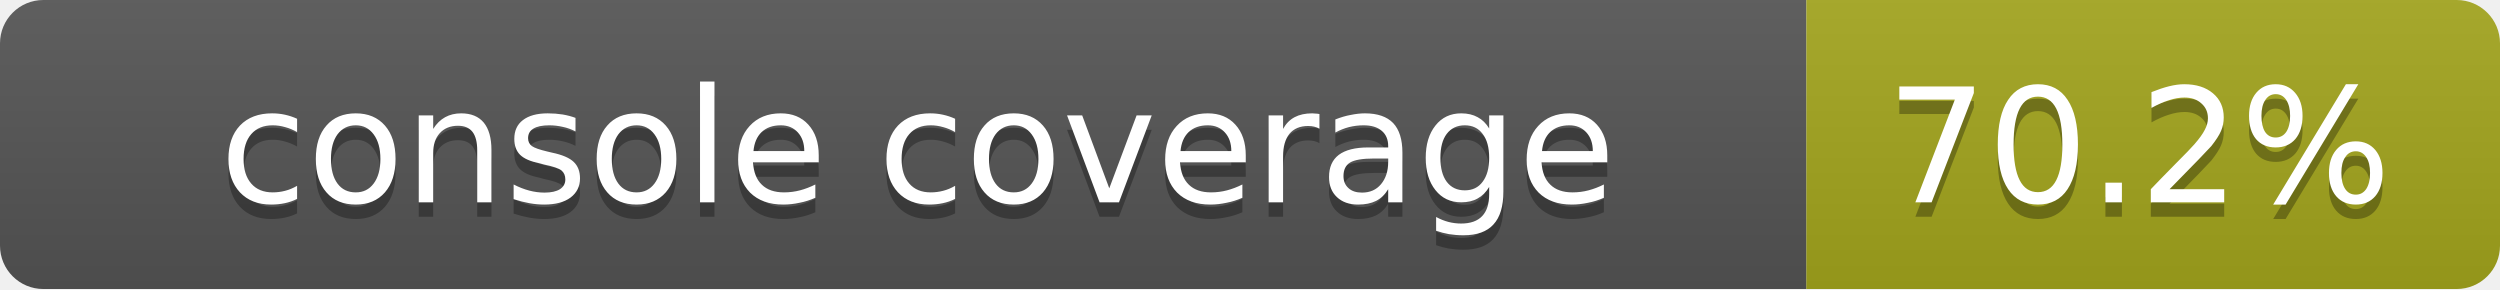
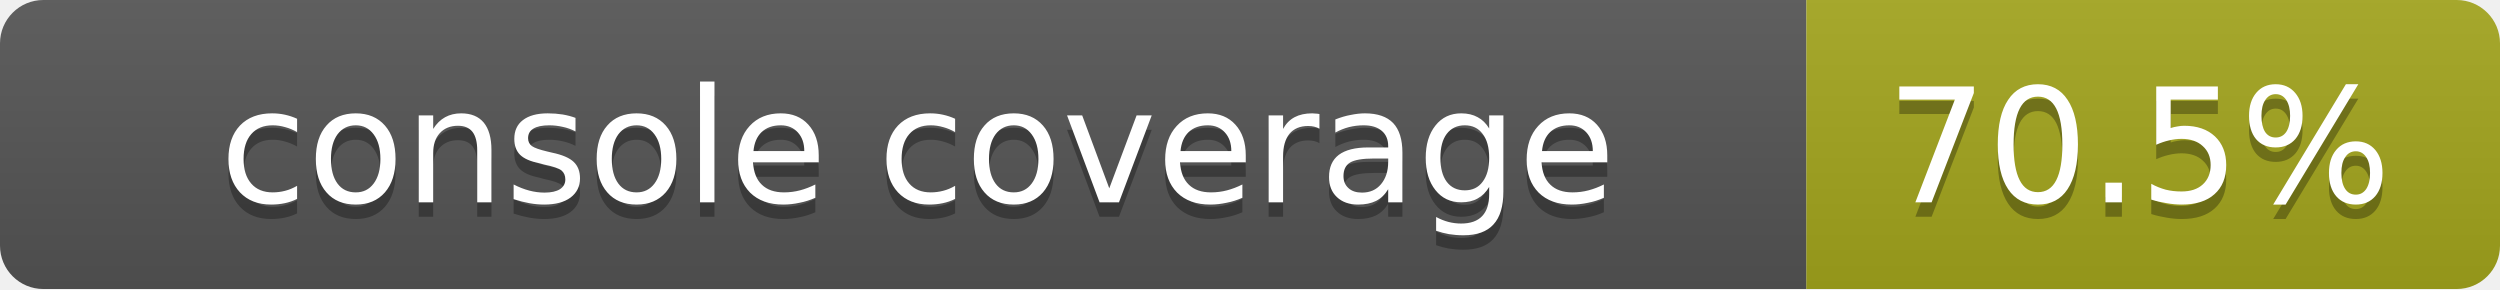
<svg xmlns="http://www.w3.org/2000/svg" width="173" height="20">
  <linearGradient id="smooth" x2="0" y2="100%">
    <stop offset="0" stop-color="#bbb" stop-opacity=".1" />
    <stop offset="1" stop-opacity=".1" />
  </linearGradient>
  <mask id="round">
    <rect width="173" height="20" rx="3" fill="#fff" />
  </mask>
  <g mask="url(#round)">
    <rect width="125" height="20" fill="#555" />
    <rect x="125" width="48" height="20" fill="#a4a61d" />
    <rect width="173" height="20" fill="url(#smooth)" />
  </g>
  <g fill="#fff" text-anchor="middle" font-family="DejaVu Sans,Verdana,Geneva,sans-serif" font-size="11">
    <text x="63.5" y="15" fill="#010101" fill-opacity=".3">console coverage</text>
    <text x="63.5" y="14">console coverage</text>
-     <text x="148" y="15" fill="#010101" fill-opacity=".3">70.2%</text>
-     <text x="148" y="14">70.2%</text>
+     <text x="148" y="15" fill="#010101" fill-opacity=".3">70.5%</text>
+     <text x="148" y="14">70.5%</text>
  </g>
</svg>
